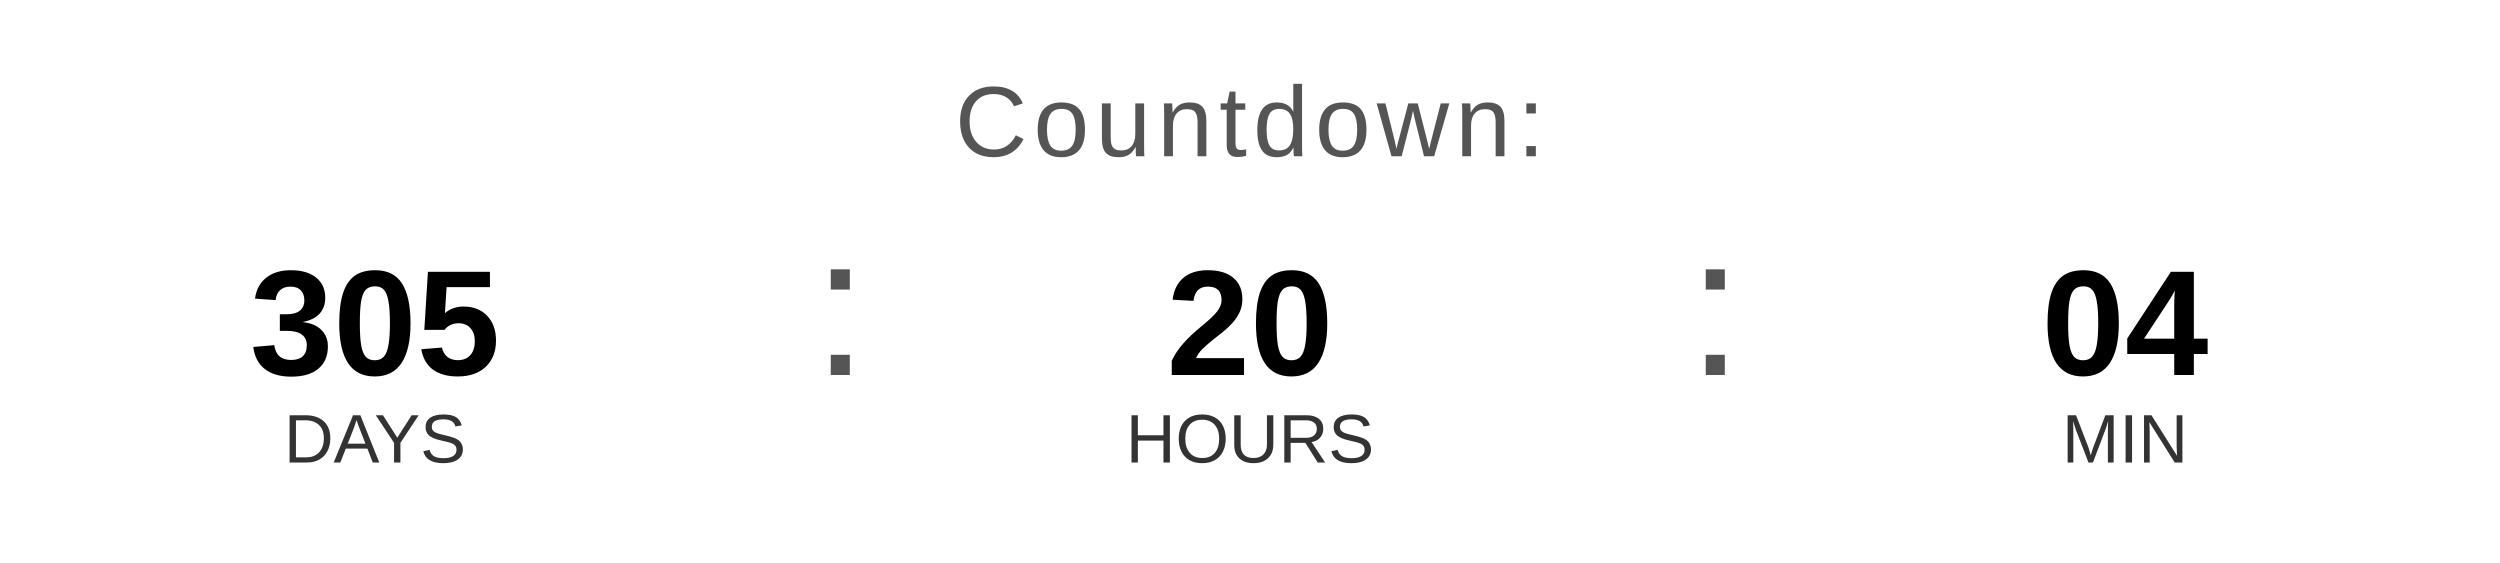
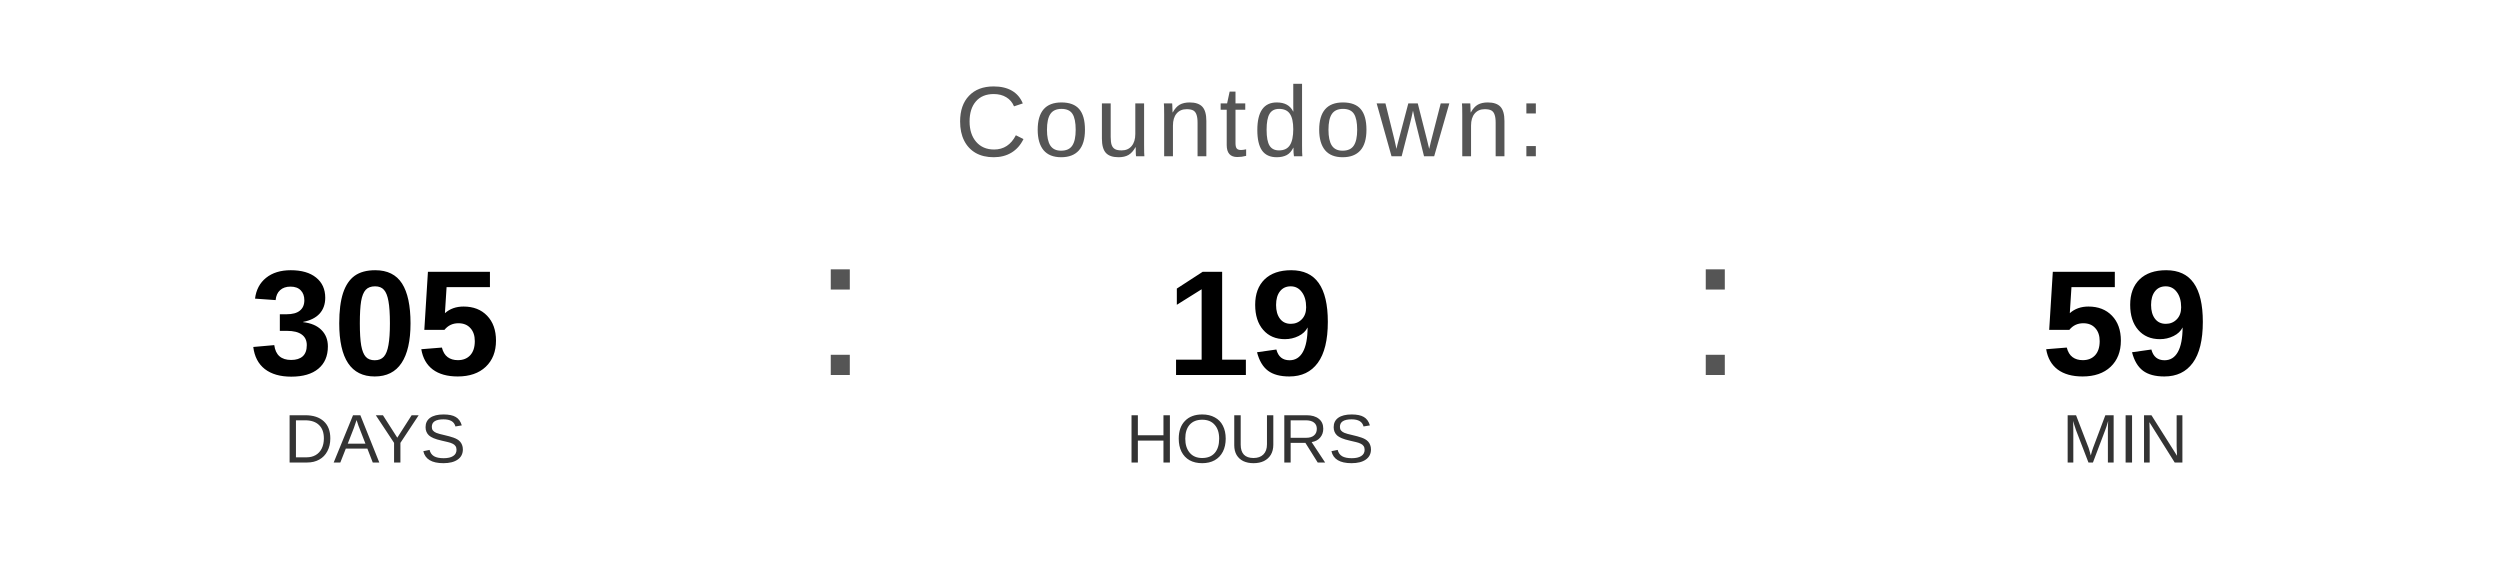
<svg xmlns="http://www.w3.org/2000/svg" width="400" height="90" viewBox="0 0 400 90">
  <text x="200" y="25" font-family="Arial, Helvetica, sans-serif" font-size="16" fill="#555555" text-anchor="middle" letter-spacing="1">
    Countdown:
  </text>
  <text x="60" y="60" font-family="Arial, Helvetica, sans-serif" font-size="24" font-weight="bold" fill="#000000" text-anchor="middle">305</text>
  <text x="60" y="74" font-family="Arial, Helvetica, sans-serif" font-size="11" fill="#333333" text-anchor="middle">DAYS</text>
  <text x="130" y="60" font-family="Arial, sans-serif" font-size="32" fill="#555555">:</text>
-   <text x="200" y="60" font-family="Arial, Helvetica, sans-serif" font-size="24" font-weight="bold" fill="#000000" text-anchor="middle">20</text>
+   <text x="200" y="60" font-family="Arial, Helvetica, sans-serif" font-size="24" font-weight="bold" fill="#000000" text-anchor="middle">19</text>
  <text x="200" y="74" font-family="Arial, Helvetica, sans-serif" font-size="11" fill="#333333" text-anchor="middle">HOURS</text>
  <text x="270" y="60" font-family="Arial, sans-serif" font-size="32" fill="#555555">:</text>
-   <text x="340" y="60" font-family="Arial, Helvetica, sans-serif" font-size="24" font-weight="bold" fill="#000000" text-anchor="middle">04</text>
+   <text x="340" y="60" font-family="Arial, Helvetica, sans-serif" font-size="24" font-weight="bold" fill="#000000" text-anchor="middle">59</text>
  <text x="340" y="74" font-family="Arial, Helvetica, sans-serif" font-size="11" fill="#333333" text-anchor="middle">MIN</text>
</svg>
